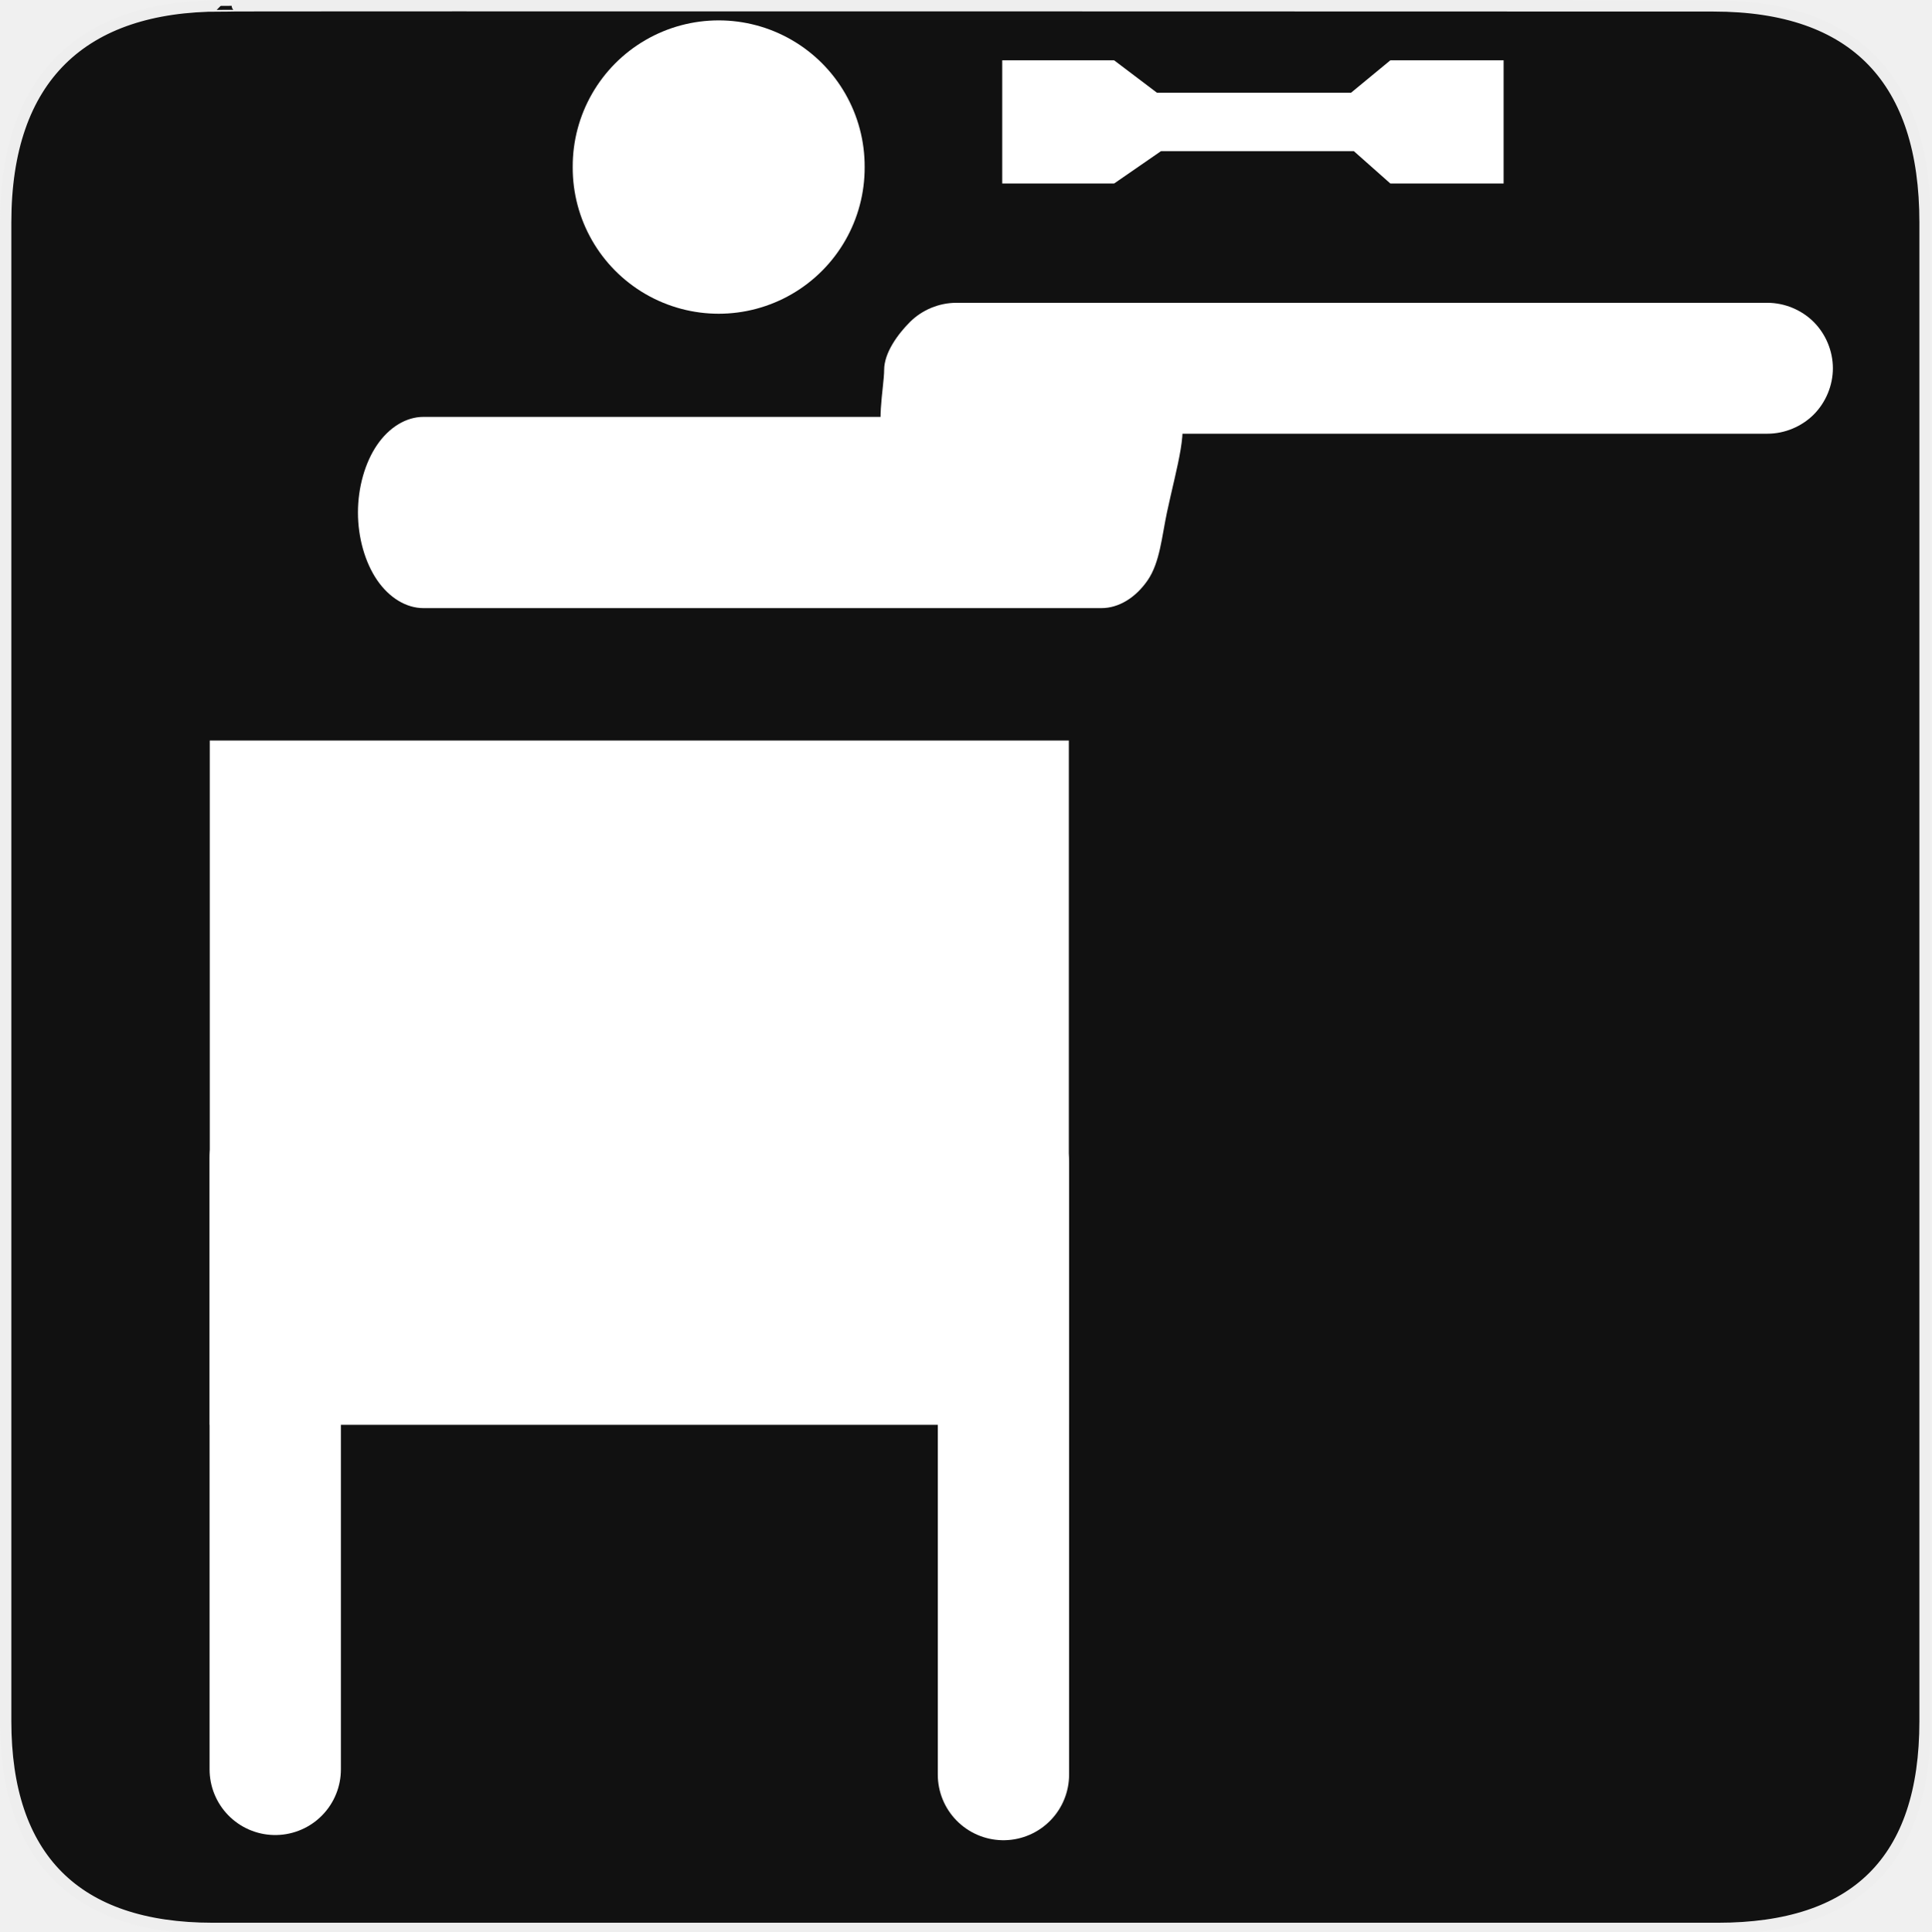
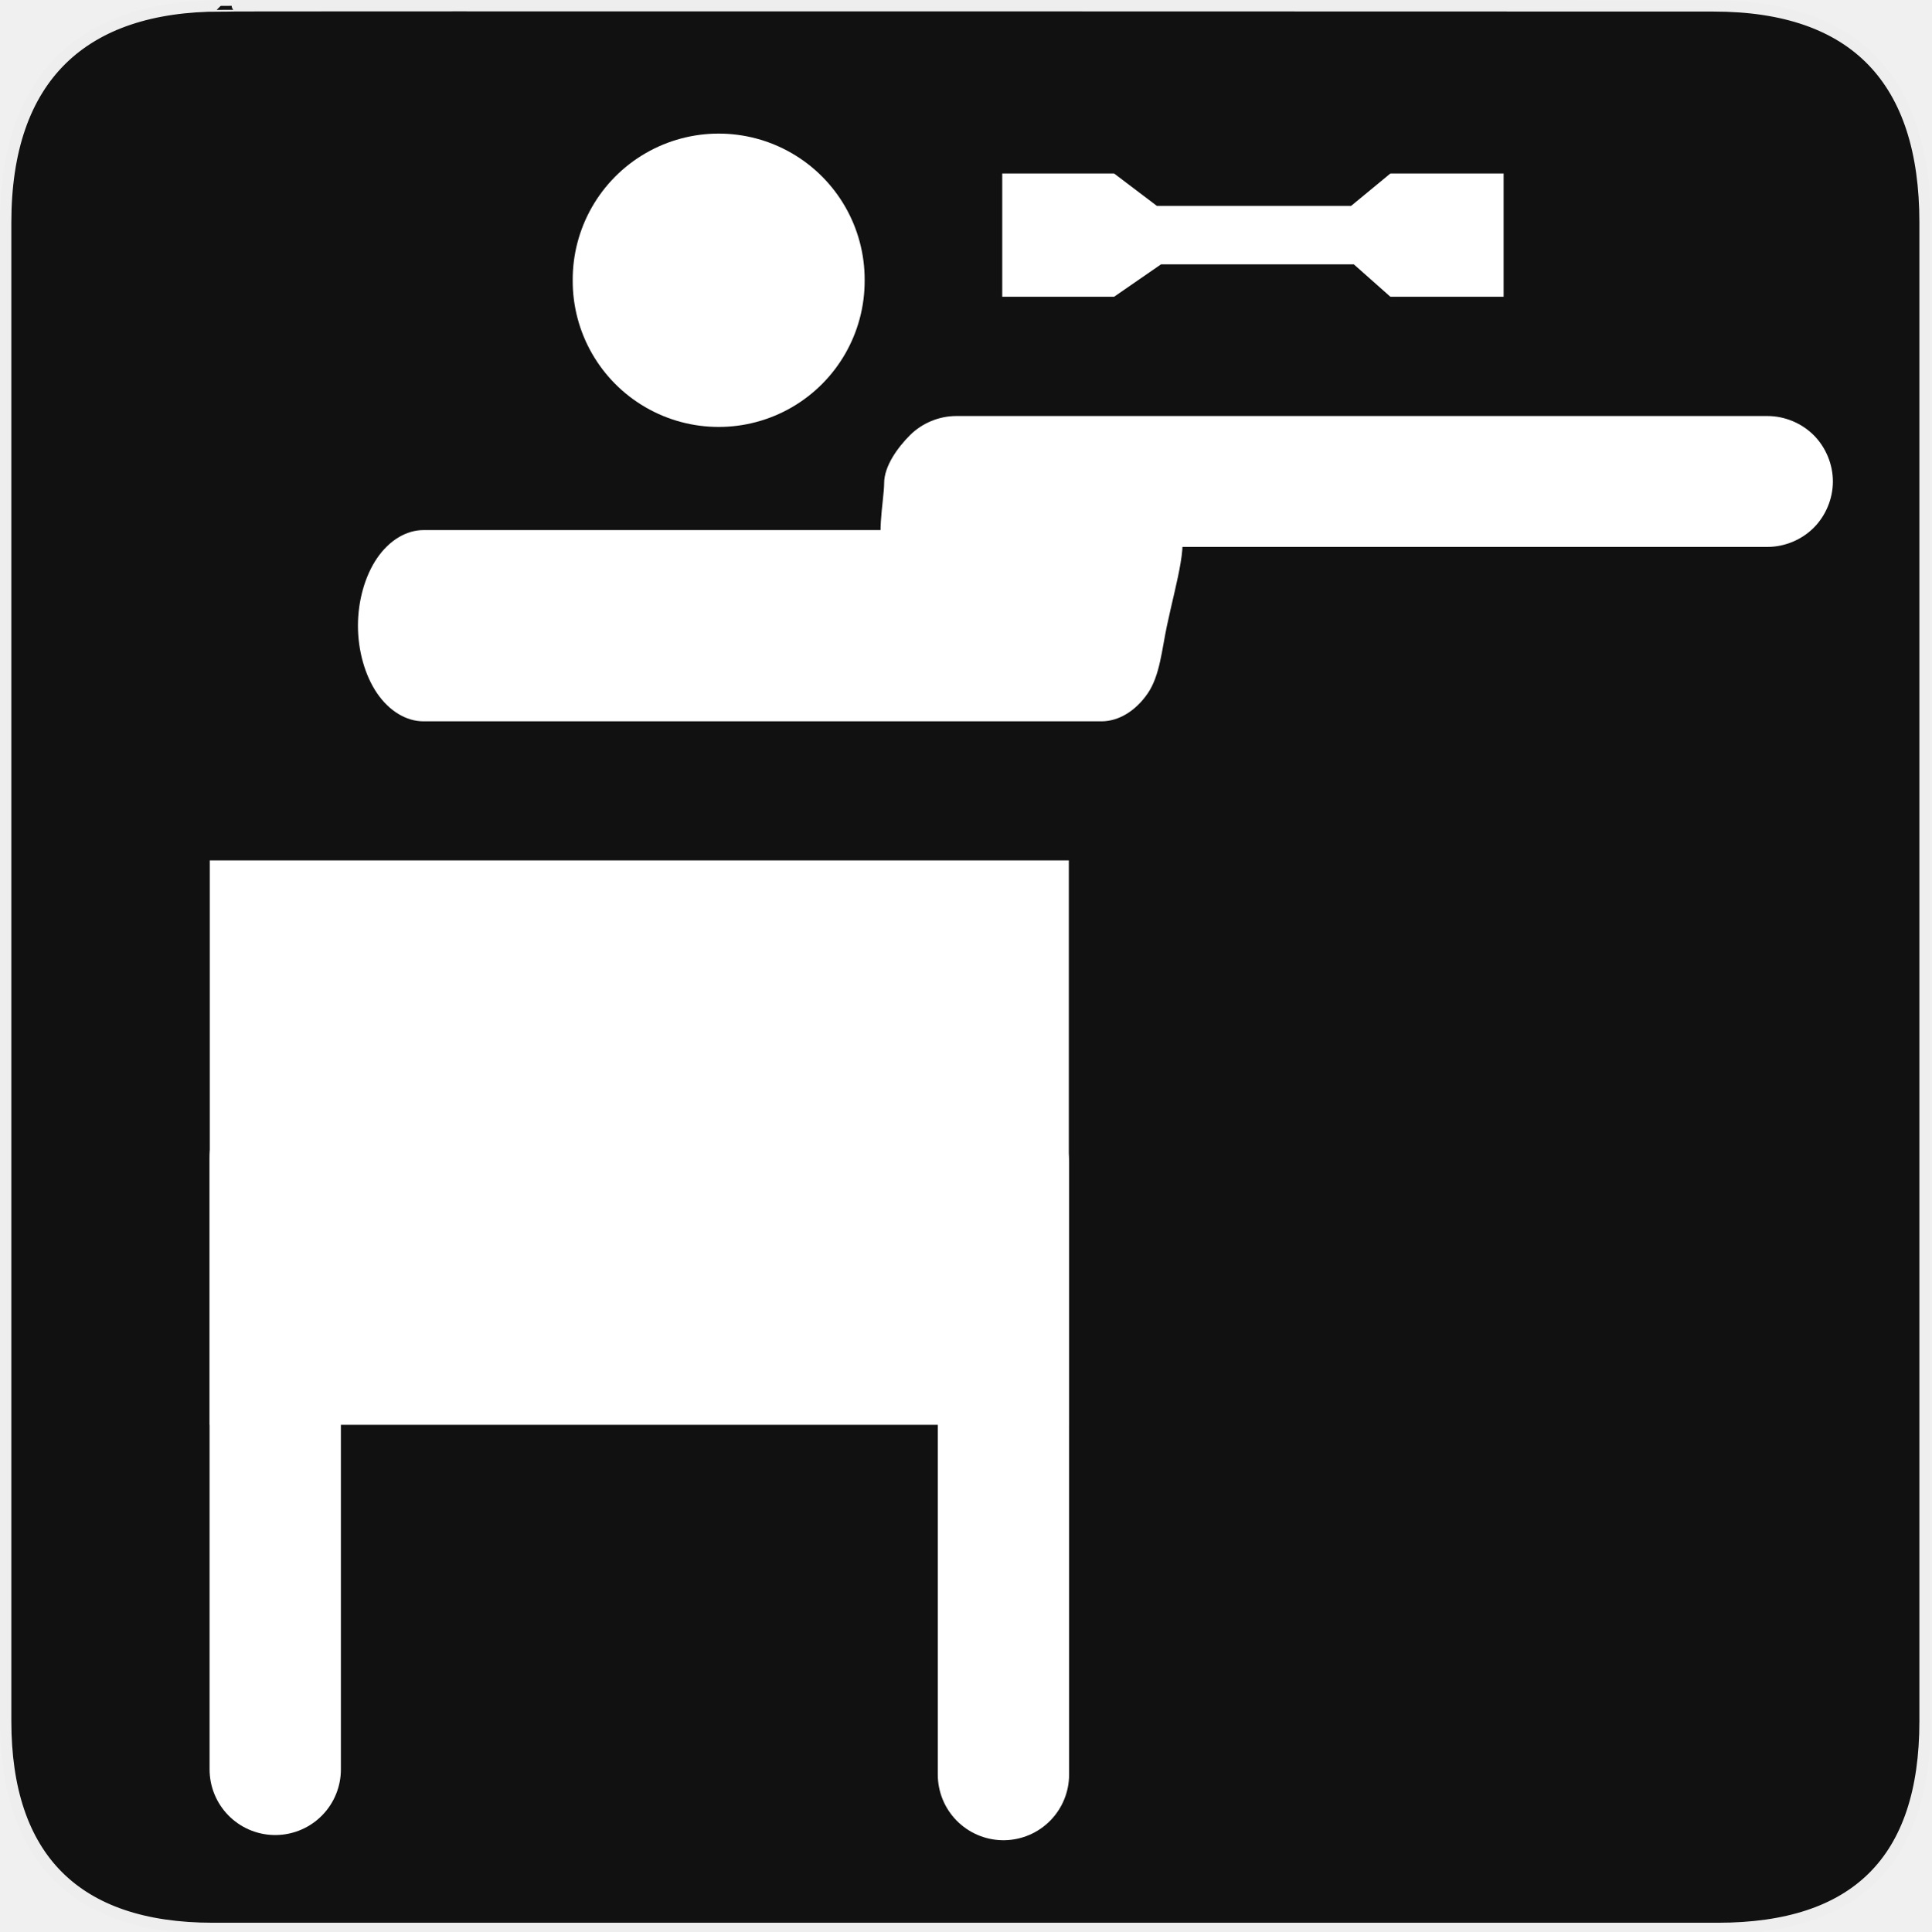
<svg xmlns="http://www.w3.org/2000/svg" version="1.0" width="580" height="580" id="svg2">
  <defs id="defs4">
    <style type="text/css" id="style6">
   
    .fil0 {fill:#EF7900}
   
  </style>
  </defs>
  <g id="g1327">
    <path d="M 66.275,1.768 C 24.94,1.768 1.704,23.139 1.704,66.804 L 1.704,516.927 C 1.704,557.771 22.598,579.156 63.896,579.156 L 515.92,579.156 C 557.227,579.156 578.149,558.84 578.149,516.927 L 578.149,66.804 C 578.149,24.203 557.227,1.768 514.627,1.768 C 514.624,1.768 66.133,1.625 66.275,1.768 z" style="fill:#111111;stroke:#eeeeee;stroke-width:3.408" id="path1329" />
  </g>
-   <rect style="color:#000000;fill:#ffffff;fill-opacity:1;fill-rule:nonzero;stroke:none;stroke-width:25;marker:none;visibility:visible;display:inline;overflow:visible;enable-background:accumulate" id="rect3783" width="258" height="205.515" x="63" y="222.397" />
-   <path style="color:#000000;fill:#ffffff;fill-opacity:1;fill-rule:nonzero;stroke:none;stroke-width:25;marker:none;visibility:visible;display:inline;overflow:visible;enable-background:accumulate" id="path3785" d="m 231.931,82.904 a 43.841,43.841 0 1 1 -87.681,0 43.841,43.841 0 1 1 87.681,0 z" transform="translate(27.74874,-32.73277)" />
-   <path style="font-size:medium;font-style:normal;font-variant:normal;font-weight:normal;font-stretch:normal;text-indent:0;text-align:start;text-decoration:none;line-height:normal;letter-spacing:normal;word-spacing:normal;text-transform:none;direction:ltr;block-progression:tb;writing-mode:lr-tb;text-anchor:start;baseline-shift:baseline;color:#000000;fill:#ffffff;fill-opacity:1;stroke:none;stroke-width:39.3;marker:none;visibility:visible;display:inline;overflow:visible;enable-background:accumulate;font-family:Sans;-inkscape-font-specification:Sans" d="m 127.156,125.202 c -5.146,0 -10.26,3.095 -13.899,8.41 -3.639,5.315 -5.757,12.786 -5.757,20.304 0,7.517 2.118,14.988 5.757,20.304 3.639,5.316 8.753,8.41 13.899,8.41 l 203.656,0 c 5.146,0 10.26,-3.095 13.899,-8.41 3.639,-5.315 4.229,-13.126 5.757,-20.304 3,-14.091 6.882,-25.944 3.243,-31.26 -3.639,-5.316 -17.753,2.546 -22.899,2.546 z" id="path3787" />
-   <path style="font-size:medium;font-style:normal;font-variant:normal;font-weight:normal;font-stretch:normal;text-indent:0;text-align:start;text-decoration:none;line-height:normal;letter-spacing:normal;word-spacing:normal;text-transform:none;direction:ltr;block-progression:tb;writing-mode:lr-tb;text-anchor:start;baseline-shift:baseline;color:#000000;fill:#ffffff;fill-opacity:1;stroke:none;stroke-width:39.3;marker:none;visibility:visible;display:inline;overflow:visible;enable-background:accumulate;font-family:Sans;-inkscape-font-specification:Sans" d="m 287.188,90.942 c -5.146,0 -10.26,2.118 -13.899,5.757 -3.639,3.639 -7.757,9.253 -7.757,14.399 0,5.146 -2.882,18.26 0.757,21.899 3.639,3.639 15.753,-2.743 20.899,-2.743 l 243.625,0 c 5.146,0 10.26,-2.118 13.899,-5.757 3.639,-3.639 5.757,-8.753 5.757,-13.899 0,-5.146 -2.118,-10.26 -5.757,-13.899 -3.639,-3.639 -8.753,-5.757 -13.899,-5.757 z" id="path3787-2" />
-   <path style="color:#000000;fill:#ffffff;fill-opacity:1;stroke:none;stroke-width:39.3;marker:none;visibility:visible;display:inline;overflow:visible;enable-background:accumulate" d="m 301,18.113 33.606,0 12.846,9.723 58.32,0 11.788,-9.723 34.018,0 0,37 -34.018,0 -10.966,-9.723 -57.909,0 -14.078,9.723 -33.606,0 z" id="rect3807" />
+   <rect style="color:#000000;fill:#ffffff;fill-opacity:1;fill-rule:nonzero;stroke:none;stroke-width:25;marker:none;visibility:visible;display:inline;overflow:visible;enable-background:accumulate" id="rect3783" width="258" height="169.515" x="63" y="258.397" />
+   <path style="color:#000000;fill:#ffffff;fill-opacity:1;fill-rule:nonzero;stroke:none;stroke-width:25;marker:none;visibility:visible;display:inline;overflow:visible;enable-background:accumulate" id="path3785" d="m 231.931,82.904 a 43.841,43.841 0 1 1 -87.681,0 43.841,43.841 0 1 1 87.681,0 z" transform="translate(27.74874,1.267225)" />
+   <path style="font-size:medium;font-style:normal;font-variant:normal;font-weight:normal;font-stretch:normal;text-indent:0;text-align:start;text-decoration:none;line-height:normal;letter-spacing:normal;word-spacing:normal;text-transform:none;direction:ltr;block-progression:tb;writing-mode:lr-tb;text-anchor:start;baseline-shift:baseline;color:#000000;fill:#ffffff;fill-opacity:1;stroke:none;stroke-width:39.3;marker:none;visibility:visible;display:inline;overflow:visible;enable-background:accumulate;font-family:Sans;-inkscape-font-specification:Sans" d="m 127.156,159.202 c -5.146,0 -10.26,3.095 -13.899,8.41 -3.639,5.315 -5.757,12.786 -5.757,20.304 0,7.517 2.118,14.988 5.757,20.304 3.639,5.316 8.753,8.41 13.899,8.41 l 203.656,0 c 5.146,0 10.26,-3.095 13.899,-8.41 3.639,-5.315 4.229,-13.126 5.757,-20.304 3,-14.091 6.882,-25.944 3.243,-31.26 -3.639,-5.316 -17.753,2.546 -22.899,2.546 z" id="path3787" />
+   <path style="font-size:medium;font-style:normal;font-variant:normal;font-weight:normal;font-stretch:normal;text-indent:0;text-align:start;text-decoration:none;line-height:normal;letter-spacing:normal;word-spacing:normal;text-transform:none;direction:ltr;block-progression:tb;writing-mode:lr-tb;text-anchor:start;baseline-shift:baseline;color:#000000;fill:#ffffff;fill-opacity:1;stroke:none;stroke-width:39.3;marker:none;visibility:visible;display:inline;overflow:visible;enable-background:accumulate;font-family:Sans;-inkscape-font-specification:Sans" d="m 287.188,124.942 c -5.146,0 -10.26,2.118 -13.899,5.757 -3.639,3.639 -7.757,9.253 -7.757,14.399 0,5.146 -2.882,18.26 0.757,21.899 3.639,3.639 15.753,-2.743 20.899,-2.743 l 243.625,0 c 5.146,0 10.26,-2.118 13.899,-5.757 3.639,-3.639 5.757,-8.753 5.757,-13.899 0,-5.146 -2.118,-10.26 -5.757,-13.899 -3.639,-3.639 -8.753,-5.757 -13.899,-5.757 z" id="path3787-2" />
+   <path style="color:#000000;fill:#ffffff;fill-opacity:1;stroke:none;stroke-width:39.3;marker:none;visibility:visible;display:inline;overflow:visible;enable-background:accumulate" d="m 301,52.113 33.606,0 12.846,9.723 58.32,0 11.788,-9.723 34.018,0 0,37 -34.018,0 -10.966,-9.723 -57.909,0 -14.078,9.723 -33.606,0 z" id="rect3807" />
  <path style="fill:none;stroke:#ffffff;stroke-width:39.437;stroke-linecap:round;stroke-linejoin:round;stroke-miterlimit:4;stroke-opacity:1;stroke-dasharray:none" d="m 82.658,347.816 0,183.579" id="path3829" />
  <path style="fill:none;stroke:#ffffff;stroke-width:39.437;stroke-linecap:round;stroke-linejoin:round;stroke-miterlimit:4;stroke-opacity:1;stroke-dasharray:none" d="m 301.362,349.372 0,183.579" id="path3829-8" />
</svg>
